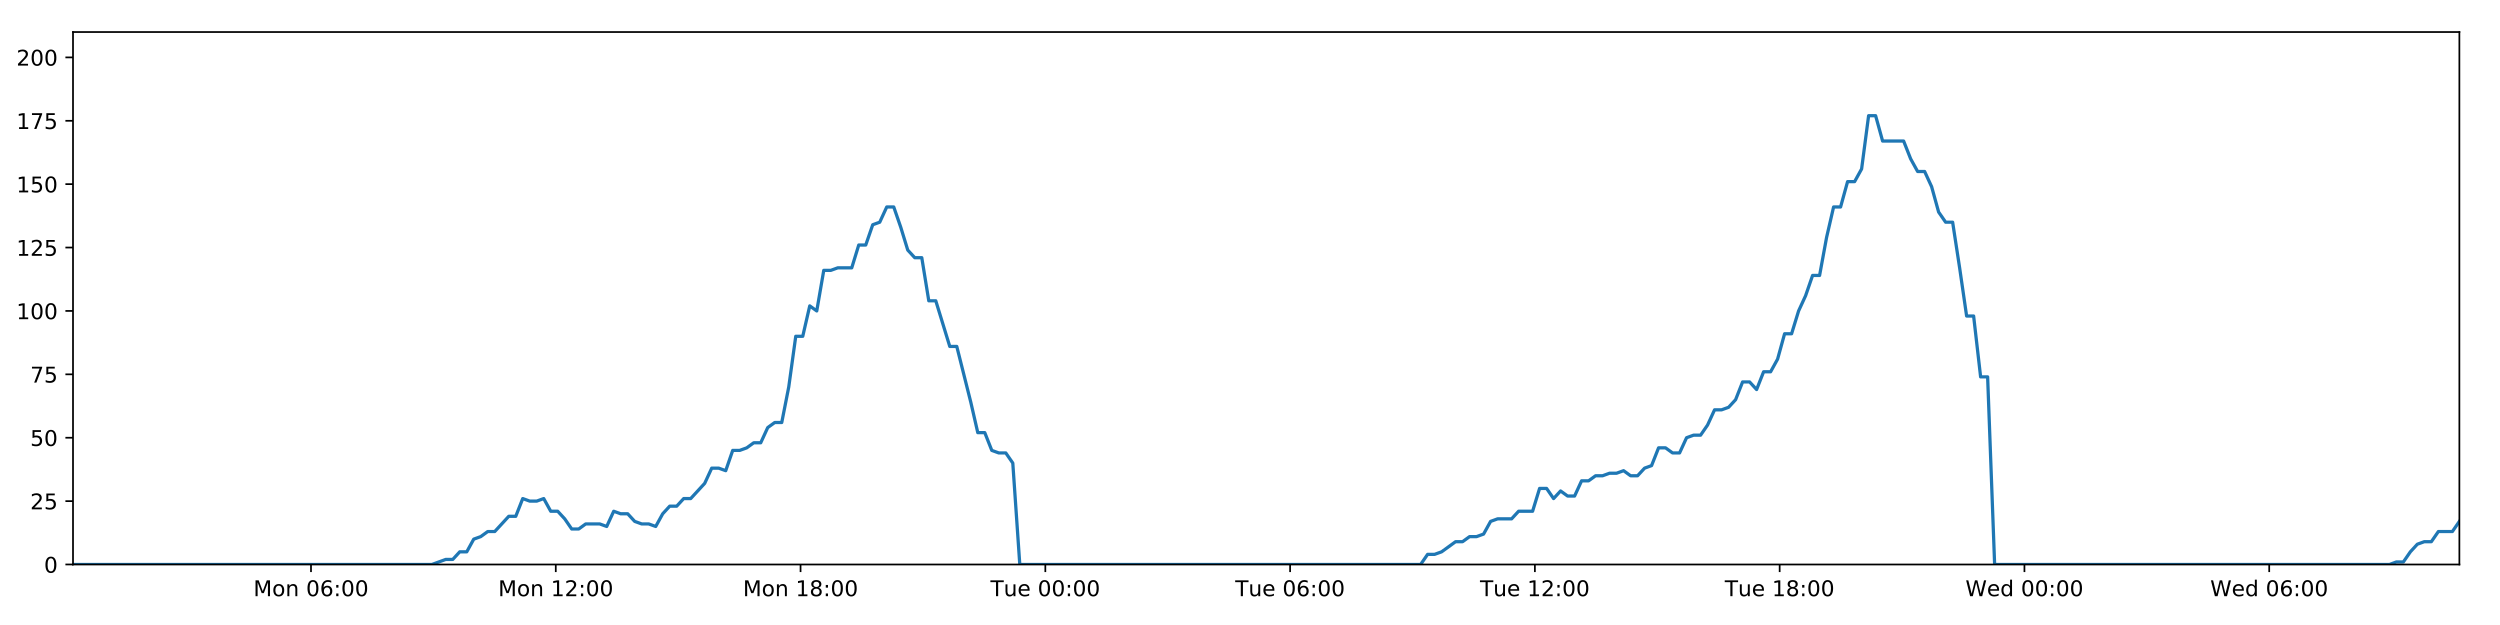
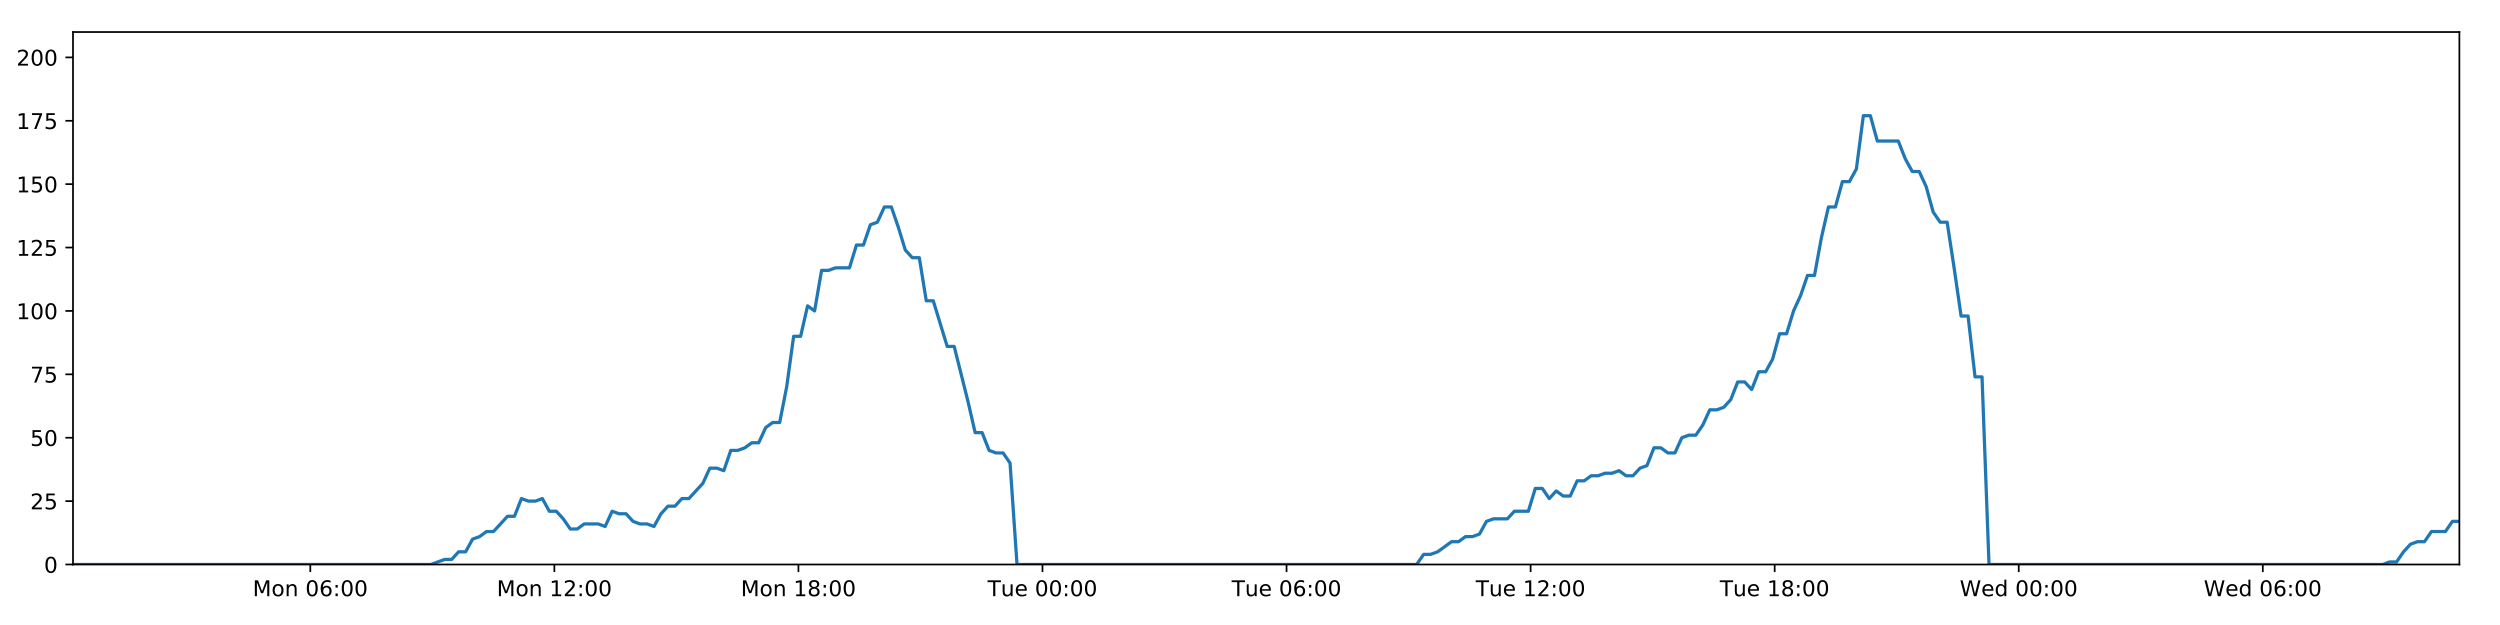
<svg xmlns="http://www.w3.org/2000/svg" xmlns:xlink="http://www.w3.org/1999/xlink" height="288pt" version="1.1" viewBox="0 0 1152 288" width="1152pt">
  <defs>
    <style type="text/css">
*{stroke-linecap:butt;stroke-linejoin:round;}
  </style>
  </defs>
  <g id="figure_1">
    <g id="patch_1">
      <path d="M 0 288  L 1152 288  L 1152 0  L 0 0  z " style="fill:#ffffff;" />
    </g>
    <g id="axes_1">
      <g id="patch_2">
        <path d="M 33.64 260.12  L 1133.28 260.12  L 1133.28 14.76  L 33.64 14.76  z " style="fill:#ffffff;" />
      </g>
      <g id="matplotlib.axis_1">
        <g id="xtick_1">
          <g id="line2d_1">
            <defs>
-               <path d="M 0 0  L 0 3.5  " id="m5ce4ddfe63" style="stroke:#000000;stroke-width:0.8;" />
-             </defs>
-             <g>
-               <use style="stroke:#000000;stroke-width:0.8;" x="143.307" xlink:href="#m5ce4ddfe63" y="260.12" />
+               <path d="M 0 0  L 0 3.5  " id="m8f713d8a50" style="stroke:#000000;stroke-width:0.8;" />
+             </defs>
+             <g>
+               <use style="stroke:#000000;stroke-width:0.8;" x="142.987" xlink:href="#m8f713d8a50" y="260.12" />
            </g>
          </g>
          <g id="text_1">
            <defs>
              <path d="M 9.812 72.906  L 24.516 72.906  L 43.109 23.297  L 61.812 72.906  L 76.516 72.906  L 76.516 0  L 66.891 0  L 66.891 64.016  L 48.094 14.016  L 38.188 14.016  L 19.391 64.016  L 19.391 0  L 9.812 0  z " id="DejaVuSans-77" />
              <path d="M 30.609 48.391  Q 23.391 48.391 19.188 42.75  Q 14.984 37.109 14.984 27.297  Q 14.984 17.484 19.156 11.844  Q 23.344 6.203 30.609 6.203  Q 37.797 6.203 41.984 11.859  Q 46.188 17.531 46.188 27.297  Q 46.188 37.016 41.984 42.703  Q 37.797 48.391 30.609 48.391  z M 30.609 56  Q 42.328 56 49.016 48.375  Q 55.719 40.766 55.719 27.297  Q 55.719 13.875 49.016 6.219  Q 42.328 -1.422 30.609 -1.422  Q 18.844 -1.422 12.172 6.219  Q 5.516 13.875 5.516 27.297  Q 5.516 40.766 12.172 48.375  Q 18.844 56 30.609 56  z " id="DejaVuSans-111" />
              <path d="M 54.891 33.016  L 54.891 0  L 45.906 0  L 45.906 32.719  Q 45.906 40.484 42.875 44.328  Q 39.844 48.188 33.797 48.188  Q 26.516 48.188 22.312 43.547  Q 18.109 38.922 18.109 30.906  L 18.109 0  L 9.078 0  L 9.078 54.688  L 18.109 54.688  L 18.109 46.188  Q 21.344 51.125 25.703 53.562  Q 30.078 56 35.797 56  Q 45.219 56 50.047 50.172  Q 54.891 44.344 54.891 33.016  z " id="DejaVuSans-110" />
              <path id="DejaVuSans-32" />
              <path d="M 31.781 66.406  Q 24.172 66.406 20.328 58.906  Q 16.5 51.422 16.5 36.375  Q 16.5 21.391 20.328 13.891  Q 24.172 6.391 31.781 6.391  Q 39.453 6.391 43.281 13.891  Q 47.125 21.391 47.125 36.375  Q 47.125 51.422 43.281 58.906  Q 39.453 66.406 31.781 66.406  z M 31.781 74.219  Q 44.047 74.219 50.516 64.516  Q 56.984 54.828 56.984 36.375  Q 56.984 17.969 50.516 8.266  Q 44.047 -1.422 31.781 -1.422  Q 19.531 -1.422 13.062 8.266  Q 6.594 17.969 6.594 36.375  Q 6.594 54.828 13.062 64.516  Q 19.531 74.219 31.781 74.219  z " id="DejaVuSans-48" />
              <path d="M 33.016 40.375  Q 26.375 40.375 22.484 35.828  Q 18.609 31.297 18.609 23.391  Q 18.609 15.531 22.484 10.953  Q 26.375 6.391 33.016 6.391  Q 39.656 6.391 43.531 10.953  Q 47.406 15.531 47.406 23.391  Q 47.406 31.297 43.531 35.828  Q 39.656 40.375 33.016 40.375  z M 52.594 71.297  L 52.594 62.312  Q 48.875 64.062 45.094 64.984  Q 41.312 65.922 37.594 65.922  Q 27.828 65.922 22.672 59.328  Q 17.531 52.734 16.797 39.406  Q 19.672 43.656 24.016 45.922  Q 28.375 48.188 33.594 48.188  Q 44.578 48.188 50.953 41.516  Q 57.328 34.859 57.328 23.391  Q 57.328 12.156 50.688 5.359  Q 44.047 -1.422 33.016 -1.422  Q 20.359 -1.422 13.672 8.266  Q 6.984 17.969 6.984 36.375  Q 6.984 53.656 15.188 63.938  Q 23.391 74.219 37.203 74.219  Q 40.922 74.219 44.703 73.484  Q 48.484 72.75 52.594 71.297  z " id="DejaVuSans-54" />
              <path d="M 11.719 12.406  L 22.016 12.406  L 22.016 0  L 11.719 0  z M 11.719 51.703  L 22.016 51.703  L 22.016 39.312  L 11.719 39.312  z " id="DejaVuSans-58" />
            </defs>
-             <g transform="translate(116.7665 274.7184)scale(0.1 -0.1)">
+             <g transform="translate(116.4459 274.7184)scale(0.1 -0.1)">
              <use xlink:href="#DejaVuSans-77" />
              <use x="86.279" xlink:href="#DejaVuSans-111" />
              <use x="147.461" xlink:href="#DejaVuSans-110" />
              <use x="210.84" xlink:href="#DejaVuSans-32" />
              <use x="242.627" xlink:href="#DejaVuSans-48" />
              <use x="306.25" xlink:href="#DejaVuSans-54" />
              <use x="369.873" xlink:href="#DejaVuSans-58" />
              <use x="403.564" xlink:href="#DejaVuSans-48" />
              <use x="467.188" xlink:href="#DejaVuSans-48" />
            </g>
          </g>
        </g>
        <g id="xtick_2">
          <g id="line2d_2">
            <g>
-               <use style="stroke:#000000;stroke-width:0.8;" x="256.101" xlink:href="#m5ce4ddfe63" y="260.12" />
+               <use style="stroke:#000000;stroke-width:0.8;" x="255.45" xlink:href="#m8f713d8a50" y="260.12" />
            </g>
          </g>
          <g id="text_2">
            <defs>
              <path d="M 12.406 8.297  L 28.516 8.297  L 28.516 63.922  L 10.984 60.406  L 10.984 69.391  L 28.422 72.906  L 38.281 72.906  L 38.281 8.297  L 54.391 8.297  L 54.391 0  L 12.406 0  z " id="DejaVuSans-49" />
              <path d="M 19.188 8.297  L 53.609 8.297  L 53.609 0  L 7.328 0  L 7.328 8.297  Q 12.938 14.109 22.625 23.891  Q 32.328 33.688 34.812 36.531  Q 39.547 41.844 41.422 45.531  Q 43.312 49.219 43.312 52.781  Q 43.312 58.594 39.234 62.25  Q 35.156 65.922 28.609 65.922  Q 23.969 65.922 18.812 64.312  Q 13.672 62.703 7.812 59.422  L 7.812 69.391  Q 13.766 71.781 18.938 73  Q 24.125 74.219 28.422 74.219  Q 39.75 74.219 46.484 68.547  Q 53.219 62.891 53.219 53.422  Q 53.219 48.922 51.531 44.891  Q 49.859 40.875 45.406 35.406  Q 44.188 33.984 37.641 27.219  Q 31.109 20.453 19.188 8.297  z " id="DejaVuSans-50" />
            </defs>
-             <g transform="translate(229.5601 274.7184)scale(0.1 -0.1)">
+             <g transform="translate(228.9097 274.7184)scale(0.1 -0.1)">
              <use xlink:href="#DejaVuSans-77" />
              <use x="86.279" xlink:href="#DejaVuSans-111" />
              <use x="147.461" xlink:href="#DejaVuSans-110" />
              <use x="210.84" xlink:href="#DejaVuSans-32" />
              <use x="242.627" xlink:href="#DejaVuSans-49" />
              <use x="306.25" xlink:href="#DejaVuSans-50" />
              <use x="369.873" xlink:href="#DejaVuSans-58" />
              <use x="403.564" xlink:href="#DejaVuSans-48" />
              <use x="467.188" xlink:href="#DejaVuSans-48" />
            </g>
          </g>
        </g>
        <g id="xtick_3">
          <g id="line2d_3">
            <g>
-               <use style="stroke:#000000;stroke-width:0.8;" x="368.894" xlink:href="#m5ce4ddfe63" y="260.12" />
+               <use style="stroke:#000000;stroke-width:0.8;" x="367.914" xlink:href="#m8f713d8a50" y="260.12" />
            </g>
          </g>
          <g id="text_3">
            <defs>
              <path d="M 31.781 34.625  Q 24.75 34.625 20.719 30.859  Q 16.703 27.094 16.703 20.516  Q 16.703 13.922 20.719 10.156  Q 24.75 6.391 31.781 6.391  Q 38.812 6.391 42.859 10.172  Q 46.922 13.969 46.922 20.516  Q 46.922 27.094 42.891 30.859  Q 38.875 34.625 31.781 34.625  z M 21.922 38.812  Q 15.578 40.375 12.031 44.719  Q 8.5 49.078 8.5 55.328  Q 8.5 64.062 14.719 69.141  Q 20.953 74.219 31.781 74.219  Q 42.672 74.219 48.875 69.141  Q 55.078 64.062 55.078 55.328  Q 55.078 49.078 51.531 44.719  Q 48 40.375 41.703 38.812  Q 48.828 37.156 52.797 32.312  Q 56.781 27.484 56.781 20.516  Q 56.781 9.906 50.312 4.234  Q 43.844 -1.422 31.781 -1.422  Q 19.734 -1.422 13.25 4.234  Q 6.781 9.906 6.781 20.516  Q 6.781 27.484 10.781 32.312  Q 14.797 37.156 21.922 38.812  z M 18.312 54.391  Q 18.312 48.734 21.844 45.562  Q 25.391 42.391 31.781 42.391  Q 38.141 42.391 41.719 45.562  Q 45.312 48.734 45.312 54.391  Q 45.312 60.062 41.719 63.234  Q 38.141 66.406 31.781 66.406  Q 25.391 66.406 21.844 63.234  Q 18.312 60.062 18.312 54.391  z " id="DejaVuSans-56" />
            </defs>
-             <g transform="translate(342.3536 274.7184)scale(0.1 -0.1)">
+             <g transform="translate(341.3734 274.7184)scale(0.1 -0.1)">
              <use xlink:href="#DejaVuSans-77" />
              <use x="86.279" xlink:href="#DejaVuSans-111" />
              <use x="147.461" xlink:href="#DejaVuSans-110" />
              <use x="210.84" xlink:href="#DejaVuSans-32" />
              <use x="242.627" xlink:href="#DejaVuSans-49" />
              <use x="306.25" xlink:href="#DejaVuSans-56" />
              <use x="369.873" xlink:href="#DejaVuSans-58" />
              <use x="403.564" xlink:href="#DejaVuSans-48" />
              <use x="467.188" xlink:href="#DejaVuSans-48" />
            </g>
          </g>
        </g>
        <g id="xtick_4">
          <g id="line2d_4">
            <g>
-               <use style="stroke:#000000;stroke-width:0.8;" x="481.688" xlink:href="#m5ce4ddfe63" y="260.12" />
+               <use style="stroke:#000000;stroke-width:0.8;" x="480.378" xlink:href="#m8f713d8a50" y="260.12" />
            </g>
          </g>
          <g id="text_4">
            <defs>
              <path d="M -0.297 72.906  L 61.375 72.906  L 61.375 64.594  L 35.5 64.594  L 35.5 0  L 25.594 0  L 25.594 64.594  L -0.297 64.594  z " id="DejaVuSans-84" />
              <path d="M 8.5 21.578  L 8.5 54.688  L 17.484 54.688  L 17.484 21.922  Q 17.484 14.156 20.5 10.266  Q 23.531 6.391 29.594 6.391  Q 36.859 6.391 41.078 11.031  Q 45.312 15.672 45.312 23.688  L 45.312 54.688  L 54.297 54.688  L 54.297 0  L 45.312 0  L 45.312 8.406  Q 42.047 3.422 37.719 1  Q 33.406 -1.422 27.688 -1.422  Q 18.266 -1.422 13.375 4.438  Q 8.5 10.297 8.5 21.578  z M 31.109 56  z " id="DejaVuSans-117" />
              <path d="M 56.203 29.594  L 56.203 25.203  L 14.891 25.203  Q 15.484 15.922 20.484 11.062  Q 25.484 6.203 34.422 6.203  Q 39.594 6.203 44.453 7.469  Q 49.312 8.734 54.109 11.281  L 54.109 2.781  Q 49.266 0.734 44.188 -0.344  Q 39.109 -1.422 33.891 -1.422  Q 20.797 -1.422 13.156 6.188  Q 5.516 13.812 5.516 26.812  Q 5.516 40.234 12.766 48.109  Q 20.016 56 32.328 56  Q 43.359 56 49.781 48.891  Q 56.203 41.797 56.203 29.594  z M 47.219 32.234  Q 47.125 39.594 43.094 43.984  Q 39.062 48.391 32.422 48.391  Q 24.906 48.391 20.391 44.141  Q 15.875 39.891 15.188 32.172  z " id="DejaVuSans-101" />
            </defs>
-             <g transform="translate(456.4018 274.7184)scale(0.1 -0.1)">
+             <g transform="translate(455.0919 274.7184)scale(0.1 -0.1)">
              <use xlink:href="#DejaVuSans-84" />
              <use x="60.85" xlink:href="#DejaVuSans-117" />
              <use x="124.229" xlink:href="#DejaVuSans-101" />
              <use x="185.752" xlink:href="#DejaVuSans-32" />
              <use x="217.539" xlink:href="#DejaVuSans-48" />
              <use x="281.162" xlink:href="#DejaVuSans-48" />
              <use x="344.785" xlink:href="#DejaVuSans-58" />
              <use x="378.477" xlink:href="#DejaVuSans-48" />
              <use x="442.1" xlink:href="#DejaVuSans-48" />
            </g>
          </g>
        </g>
        <g id="xtick_5">
          <g id="line2d_5">
            <g>
-               <use style="stroke:#000000;stroke-width:0.8;" x="594.481" xlink:href="#m5ce4ddfe63" y="260.12" />
+               <use style="stroke:#000000;stroke-width:0.8;" x="592.842" xlink:href="#m8f713d8a50" y="260.12" />
            </g>
          </g>
          <g id="text_5">
-             <g transform="translate(569.1953 274.7184)scale(0.1 -0.1)">
+             <g transform="translate(567.5556 274.7184)scale(0.1 -0.1)">
              <use xlink:href="#DejaVuSans-84" />
              <use x="60.85" xlink:href="#DejaVuSans-117" />
              <use x="124.229" xlink:href="#DejaVuSans-101" />
              <use x="185.752" xlink:href="#DejaVuSans-32" />
              <use x="217.539" xlink:href="#DejaVuSans-48" />
              <use x="281.162" xlink:href="#DejaVuSans-54" />
              <use x="344.785" xlink:href="#DejaVuSans-58" />
              <use x="378.477" xlink:href="#DejaVuSans-48" />
              <use x="442.1" xlink:href="#DejaVuSans-48" />
            </g>
          </g>
        </g>
        <g id="xtick_6">
          <g id="line2d_6">
            <g>
-               <use style="stroke:#000000;stroke-width:0.8;" x="707.275" xlink:href="#m5ce4ddfe63" y="260.12" />
+               <use style="stroke:#000000;stroke-width:0.8;" x="705.305" xlink:href="#m8f713d8a50" y="260.12" />
            </g>
          </g>
          <g id="text_6">
-             <g transform="translate(681.9888 274.7184)scale(0.1 -0.1)">
+             <g transform="translate(680.0193 274.7184)scale(0.1 -0.1)">
              <use xlink:href="#DejaVuSans-84" />
              <use x="60.85" xlink:href="#DejaVuSans-117" />
              <use x="124.229" xlink:href="#DejaVuSans-101" />
              <use x="185.752" xlink:href="#DejaVuSans-32" />
              <use x="217.539" xlink:href="#DejaVuSans-49" />
              <use x="281.162" xlink:href="#DejaVuSans-50" />
              <use x="344.785" xlink:href="#DejaVuSans-58" />
              <use x="378.477" xlink:href="#DejaVuSans-48" />
              <use x="442.1" xlink:href="#DejaVuSans-48" />
            </g>
          </g>
        </g>
        <g id="xtick_7">
          <g id="line2d_7">
            <g>
-               <use style="stroke:#000000;stroke-width:0.8;" x="820.068" xlink:href="#m5ce4ddfe63" y="260.12" />
+               <use style="stroke:#000000;stroke-width:0.8;" x="817.769" xlink:href="#m8f713d8a50" y="260.12" />
            </g>
          </g>
          <g id="text_7">
-             <g transform="translate(794.7823 274.7184)scale(0.1 -0.1)">
+             <g transform="translate(792.4831 274.7184)scale(0.1 -0.1)">
              <use xlink:href="#DejaVuSans-84" />
              <use x="60.85" xlink:href="#DejaVuSans-117" />
              <use x="124.229" xlink:href="#DejaVuSans-101" />
              <use x="185.752" xlink:href="#DejaVuSans-32" />
              <use x="217.539" xlink:href="#DejaVuSans-49" />
              <use x="281.162" xlink:href="#DejaVuSans-56" />
              <use x="344.785" xlink:href="#DejaVuSans-58" />
              <use x="378.477" xlink:href="#DejaVuSans-48" />
              <use x="442.1" xlink:href="#DejaVuSans-48" />
            </g>
          </g>
        </g>
        <g id="xtick_8">
          <g id="line2d_8">
            <g>
-               <use style="stroke:#000000;stroke-width:0.8;" x="932.862" xlink:href="#m5ce4ddfe63" y="260.12" />
+               <use style="stroke:#000000;stroke-width:0.8;" x="930.233" xlink:href="#m8f713d8a50" y="260.12" />
            </g>
          </g>
          <g id="text_8">
            <defs>
              <path d="M 3.328 72.906  L 13.281 72.906  L 28.609 11.281  L 43.891 72.906  L 54.984 72.906  L 70.312 11.281  L 85.594 72.906  L 95.609 72.906  L 77.297 0  L 64.891 0  L 49.516 63.281  L 33.984 0  L 21.578 0  z " id="DejaVuSans-87" />
              <path d="M 45.406 46.391  L 45.406 75.984  L 54.391 75.984  L 54.391 0  L 45.406 0  L 45.406 8.203  Q 42.578 3.328 38.25 0.953  Q 33.938 -1.422 27.875 -1.422  Q 17.969 -1.422 11.734 6.484  Q 5.516 14.406 5.516 27.297  Q 5.516 40.188 11.734 48.094  Q 17.969 56 27.875 56  Q 33.938 56 38.25 53.625  Q 42.578 51.266 45.406 46.391  z M 14.797 27.297  Q 14.797 17.391 18.875 11.75  Q 22.953 6.109 30.078 6.109  Q 37.203 6.109 41.297 11.75  Q 45.406 17.391 45.406 27.297  Q 45.406 37.203 41.297 42.844  Q 37.203 48.484 30.078 48.484  Q 22.953 48.484 18.875 42.844  Q 14.797 37.203 14.797 27.297  z " id="DejaVuSans-100" />
            </defs>
-             <g transform="translate(905.6727 274.7184)scale(0.1 -0.1)">
+             <g transform="translate(903.0437 274.7184)scale(0.1 -0.1)">
              <use xlink:href="#DejaVuSans-87" />
              <use x="98.799" xlink:href="#DejaVuSans-101" />
              <use x="160.322" xlink:href="#DejaVuSans-100" />
              <use x="223.799" xlink:href="#DejaVuSans-32" />
              <use x="255.586" xlink:href="#DejaVuSans-48" />
              <use x="319.209" xlink:href="#DejaVuSans-48" />
              <use x="382.832" xlink:href="#DejaVuSans-58" />
              <use x="416.523" xlink:href="#DejaVuSans-48" />
              <use x="480.146" xlink:href="#DejaVuSans-48" />
            </g>
          </g>
        </g>
        <g id="xtick_9">
          <g id="line2d_9">
            <g>
-               <use style="stroke:#000000;stroke-width:0.8;" x="1045.655" xlink:href="#m5ce4ddfe63" y="260.12" />
+               <use style="stroke:#000000;stroke-width:0.8;" x="1042.697" xlink:href="#m8f713d8a50" y="260.12" />
            </g>
          </g>
          <g id="text_9">
-             <g transform="translate(1018.466 274.7184)scale(0.1 -0.1)">
+             <g transform="translate(1015.507 274.7184)scale(0.1 -0.1)">
              <use xlink:href="#DejaVuSans-87" />
              <use x="98.799" xlink:href="#DejaVuSans-101" />
              <use x="160.322" xlink:href="#DejaVuSans-100" />
              <use x="223.799" xlink:href="#DejaVuSans-32" />
              <use x="255.586" xlink:href="#DejaVuSans-48" />
              <use x="319.209" xlink:href="#DejaVuSans-54" />
              <use x="382.832" xlink:href="#DejaVuSans-58" />
              <use x="416.523" xlink:href="#DejaVuSans-48" />
              <use x="480.146" xlink:href="#DejaVuSans-48" />
            </g>
          </g>
        </g>
      </g>
      <g id="matplotlib.axis_2">
        <g id="ytick_1">
          <g id="line2d_10">
            <defs>
-               <path d="M 0 0  L -3.5 0  " id="m33ecdc385d" style="stroke:#000000;stroke-width:0.8;" />
-             </defs>
-             <g>
-               <use style="stroke:#000000;stroke-width:0.8;" x="33.64" xlink:href="#m33ecdc385d" y="260.12" />
+               <path d="M 0 0  L -3.5 0  " id="m2d7d150d64" style="stroke:#000000;stroke-width:0.8;" />
+             </defs>
+             <g>
+               <use style="stroke:#000000;stroke-width:0.8;" x="33.64" xlink:href="#m2d7d150d64" y="260.12" />
            </g>
          </g>
          <g id="text_10">
            <g transform="translate(20.2775 263.9192)scale(0.1 -0.1)">
              <use xlink:href="#DejaVuSans-48" />
            </g>
          </g>
        </g>
        <g id="ytick_2">
          <g id="line2d_11">
            <g>
-               <use style="stroke:#000000;stroke-width:0.8;" x="33.64" xlink:href="#m33ecdc385d" y="230.91" />
+               <use style="stroke:#000000;stroke-width:0.8;" x="33.64" xlink:href="#m2d7d150d64" y="230.91" />
            </g>
          </g>
          <g id="text_11">
            <defs>
              <path d="M 10.797 72.906  L 49.516 72.906  L 49.516 64.594  L 19.828 64.594  L 19.828 46.734  Q 21.969 47.469 24.109 47.828  Q 26.266 48.188 28.422 48.188  Q 40.625 48.188 47.75 41.5  Q 54.891 34.812 54.891 23.391  Q 54.891 11.625 47.562 5.094  Q 40.234 -1.422 26.906 -1.422  Q 22.312 -1.422 17.547 -0.641  Q 12.797 0.141 7.719 1.703  L 7.719 11.625  Q 12.109 9.234 16.797 8.062  Q 21.484 6.891 26.703 6.891  Q 35.156 6.891 40.078 11.328  Q 45.016 15.766 45.016 23.391  Q 45.016 31 40.078 35.438  Q 35.156 39.891 26.703 39.891  Q 22.75 39.891 18.812 39.016  Q 14.891 38.141 10.797 36.281  z " id="DejaVuSans-53" />
            </defs>
            <g transform="translate(13.915 234.7097)scale(0.1 -0.1)">
              <use xlink:href="#DejaVuSans-50" />
              <use x="63.623" xlink:href="#DejaVuSans-53" />
            </g>
          </g>
        </g>
        <g id="ytick_3">
          <g id="line2d_12">
            <g>
-               <use style="stroke:#000000;stroke-width:0.8;" x="33.64" xlink:href="#m33ecdc385d" y="201.701" />
+               <use style="stroke:#000000;stroke-width:0.8;" x="33.64" xlink:href="#m2d7d150d64" y="201.701" />
            </g>
          </g>
          <g id="text_12">
            <g transform="translate(13.915 205.5002)scale(0.1 -0.1)">
              <use xlink:href="#DejaVuSans-53" />
              <use x="63.623" xlink:href="#DejaVuSans-48" />
            </g>
          </g>
        </g>
        <g id="ytick_4">
          <g id="line2d_13">
            <g>
-               <use style="stroke:#000000;stroke-width:0.8;" x="33.64" xlink:href="#m33ecdc385d" y="172.491" />
+               <use style="stroke:#000000;stroke-width:0.8;" x="33.64" xlink:href="#m2d7d150d64" y="172.491" />
            </g>
          </g>
          <g id="text_13">
            <defs>
              <path d="M 8.203 72.906  L 55.078 72.906  L 55.078 68.703  L 28.609 0  L 18.312 0  L 43.219 64.594  L 8.203 64.594  z " id="DejaVuSans-55" />
            </defs>
            <g transform="translate(13.915 176.2906)scale(0.1 -0.1)">
              <use xlink:href="#DejaVuSans-55" />
              <use x="63.623" xlink:href="#DejaVuSans-53" />
            </g>
          </g>
        </g>
        <g id="ytick_5">
          <g id="line2d_14">
            <g>
-               <use style="stroke:#000000;stroke-width:0.8;" x="33.64" xlink:href="#m33ecdc385d" y="143.282" />
+               <use style="stroke:#000000;stroke-width:0.8;" x="33.64" xlink:href="#m2d7d150d64" y="143.282" />
            </g>
          </g>
          <g id="text_14">
            <g transform="translate(7.5525 147.0811)scale(0.1 -0.1)">
              <use xlink:href="#DejaVuSans-49" />
              <use x="63.623" xlink:href="#DejaVuSans-48" />
              <use x="127.246" xlink:href="#DejaVuSans-48" />
            </g>
          </g>
        </g>
        <g id="ytick_6">
          <g id="line2d_15">
            <g>
-               <use style="stroke:#000000;stroke-width:0.8;" x="33.64" xlink:href="#m33ecdc385d" y="114.072" />
+               <use style="stroke:#000000;stroke-width:0.8;" x="33.64" xlink:href="#m2d7d150d64" y="114.072" />
            </g>
          </g>
          <g id="text_15">
            <g transform="translate(7.5525 117.8716)scale(0.1 -0.1)">
              <use xlink:href="#DejaVuSans-49" />
              <use x="63.623" xlink:href="#DejaVuSans-50" />
              <use x="127.246" xlink:href="#DejaVuSans-53" />
            </g>
          </g>
        </g>
        <g id="ytick_7">
          <g id="line2d_16">
            <g>
-               <use style="stroke:#000000;stroke-width:0.8;" x="33.64" xlink:href="#m33ecdc385d" y="84.863" />
+               <use style="stroke:#000000;stroke-width:0.8;" x="33.64" xlink:href="#m2d7d150d64" y="84.863" />
            </g>
          </g>
          <g id="text_16">
            <g transform="translate(7.5525 88.66208)scale(0.1 -0.1)">
              <use xlink:href="#DejaVuSans-49" />
              <use x="63.623" xlink:href="#DejaVuSans-53" />
              <use x="127.246" xlink:href="#DejaVuSans-48" />
            </g>
          </g>
        </g>
        <g id="ytick_8">
          <g id="line2d_17">
            <g>
-               <use style="stroke:#000000;stroke-width:0.8;" x="33.64" xlink:href="#m33ecdc385d" y="55.653" />
+               <use style="stroke:#000000;stroke-width:0.8;" x="33.64" xlink:href="#m2d7d150d64" y="55.653" />
            </g>
          </g>
          <g id="text_17">
            <g transform="translate(7.5525 59.45255)scale(0.1 -0.1)">
              <use xlink:href="#DejaVuSans-49" />
              <use x="63.623" xlink:href="#DejaVuSans-55" />
              <use x="127.246" xlink:href="#DejaVuSans-53" />
            </g>
          </g>
        </g>
        <g id="ytick_9">
          <g id="line2d_18">
            <g>
-               <use style="stroke:#000000;stroke-width:0.8;" x="33.64" xlink:href="#m33ecdc385d" y="26.444" />
+               <use style="stroke:#000000;stroke-width:0.8;" x="33.64" xlink:href="#m2d7d150d64" y="26.444" />
            </g>
          </g>
          <g id="text_18">
            <g transform="translate(7.5525 30.24303)scale(0.1 -0.1)">
              <use xlink:href="#DejaVuSans-50" />
              <use x="63.623" xlink:href="#DejaVuSans-48" />
              <use x="127.246" xlink:href="#DejaVuSans-48" />
            </g>
          </g>
        </g>
      </g>
      <g id="line2d_19">
-         <path clip-path="url(#pcea363dcfe)" d="M 33.64 260.12  L 199.004 260.12  L 205.408 257.783  L 208.632 257.783  L 211.856 254.278  L 215.08 254.278  L 218.304 248.436  L 221.532 247.268  L 224.754 244.931  L 227.982 244.931  L 234.434 237.921  L 237.657 237.921  L 240.879 229.742  L 244.103 230.91  L 247.328 230.91  L 250.551 229.742  L 253.776 235.584  L 257.001 235.584  L 260.225 239.089  L 263.447 243.763  L 266.671 243.763  L 269.896 241.426  L 276.344 241.426  L 279.573 242.594  L 282.801 235.584  L 286.023 236.752  L 289.249 236.752  L 292.475 240.258  L 295.699 241.426  L 298.923 241.426  L 302.155 242.594  L 305.376 236.752  L 308.599 233.247  L 311.822 233.247  L 315.053 229.742  L 318.274 229.742  L 324.72 222.732  L 327.96 215.722  L 331.183 215.722  L 334.411 216.89  L 337.639 207.543  L 340.863 207.543  L 344.088 206.374  L 347.314 204.038  L 350.542 204.038  L 353.77 197.027  L 356.999 194.691  L 360.23 194.691  L 363.451 178.333  L 366.683 154.966  L 369.907 154.966  L 373.131 140.945  L 376.359 143.282  L 379.588 124.588  L 382.812 124.588  L 386.039 123.419  L 392.484 123.419  L 395.712 112.904  L 398.934 112.904  L 402.159 103.557  L 405.383 102.389  L 408.612 95.378  L 411.841 95.378  L 415.069 104.725  L 418.294 115.241  L 421.517 118.746  L 424.755 118.746  L 427.984 138.608  L 431.206 138.608  L 437.654 159.639  L 440.882 159.639  L 447.34 185.344  L 450.561 199.364  L 453.784 199.364  L 457.012 207.543  L 460.24 208.711  L 463.466 208.711  L 466.695 213.385  L 469.917 260.12  L 654.619 260.12  L 657.845 255.446  L 661.068 255.446  L 664.293 254.278  L 670.741 249.605  L 673.965 249.605  L 677.189 247.268  L 680.414 247.268  L 683.64 246.099  L 686.865 240.258  L 690.092 239.089  L 696.539 239.089  L 699.764 235.584  L 706.217 235.584  L 709.443 225.069  L 712.669 225.069  L 715.892 229.742  L 719.116 226.237  L 722.35 228.574  L 725.573 228.574  L 728.798 221.563  L 732.025 221.563  L 735.25 219.227  L 738.475 219.227  L 741.701 218.058  L 744.925 218.058  L 748.15 216.89  L 751.373 219.227  L 754.596 219.227  L 757.821 215.722  L 761.044 214.553  L 764.266 206.374  L 767.496 206.374  L 770.722 208.711  L 773.948 208.711  L 777.17 201.701  L 780.395 200.533  L 783.624 200.533  L 786.847 195.859  L 790.069 188.849  L 793.305 188.849  L 796.54 187.68  L 799.765 184.175  L 802.987 175.997  L 806.218 175.997  L 809.444 179.502  L 812.668 171.323  L 815.894 171.323  L 819.115 165.481  L 822.339 153.797  L 825.567 153.797  L 828.79 143.282  L 832.015 136.272  L 835.239 126.925  L 838.464 126.925  L 841.689 109.399  L 844.918 95.378  L 848.14 95.378  L 851.365 83.694  L 854.601 83.694  L 857.829 77.853  L 861.055 53.317  L 864.286 53.317  L 867.509 65  L 877.194 65  L 880.42 73.179  L 883.643 79.021  L 886.867 79.021  L 890.091 86.031  L 893.32 97.715  L 896.548 102.389  L 899.774 102.389  L 902.995 123.419  L 906.218 145.619  L 909.442 145.619  L 912.666 173.66  L 915.896 173.66  L 919.124 260.12  L 1101.063 260.12  L 1104.243 258.952  L 1107.464 258.952  L 1110.691 254.278  L 1113.915 250.773  L 1117.143 249.605  L 1120.368 249.605  L 1123.597 244.931  L 1130.051 244.931  L 1133.28 240.258  L 1133.28 240.258  " style="fill:none;stroke:#1f77b4;stroke-linecap:square;stroke-width:1.5;" />
+         <path clip-path="url(#p7076f280aa)" d="M 33.64 260.12  L 198.52 260.12  L 204.906 257.783  L 208.12 257.783  L 211.334 254.278  L 214.549 254.278  L 217.764 248.436  L 220.983 247.268  L 224.195 244.931  L 227.414 244.931  L 233.847 237.921  L 237.06 237.921  L 240.273 229.742  L 243.488 230.91  L 246.703 230.91  L 249.917 229.742  L 253.133 235.584  L 256.348 235.584  L 259.563 239.089  L 262.775 243.763  L 265.99 243.763  L 269.206 241.426  L 275.634 241.426  L 278.854 242.594  L 282.072 235.584  L 285.286 236.752  L 288.502 236.752  L 291.718 240.258  L 294.933 241.426  L 298.148 241.426  L 301.37 242.594  L 304.582 236.752  L 307.795 233.247  L 311.009 233.247  L 314.23 229.742  L 317.441 229.742  L 323.869 222.732  L 327.099 215.722  L 330.313 215.722  L 333.531 216.89  L 336.75 207.543  L 339.965 207.543  L 343.18 206.374  L 346.397 204.038  L 349.615 204.038  L 352.835 197.027  L 356.054 194.691  L 359.275 194.691  L 362.487 178.333  L 365.709 154.966  L 368.924 154.966  L 372.138 140.945  L 375.357 143.282  L 378.577 124.588  L 381.791 124.588  L 385.009 123.419  L 391.435 123.419  L 394.654 112.904  L 397.866 112.904  L 401.082 103.557  L 404.296 102.389  L 407.515 95.378  L 410.735 95.378  L 413.954 104.725  L 417.169 115.241  L 420.383 118.746  L 423.612 118.746  L 426.831 138.608  L 430.044 138.608  L 436.473 159.639  L 439.691 159.639  L 446.131 185.344  L 449.342 199.364  L 452.555 199.364  L 455.774 207.543  L 458.993 208.711  L 462.209 208.711  L 465.429 213.385  L 468.641 260.12  L 652.803 260.12  L 656.02 255.446  L 659.234 255.446  L 662.45 254.278  L 668.878 249.605  L 672.093 249.605  L 675.307 247.268  L 678.524 247.268  L 681.74 246.099  L 684.955 240.258  L 688.173 239.089  L 694.6 239.089  L 697.817 235.584  L 704.251 235.584  L 707.467 225.069  L 710.684 225.069  L 713.898 229.742  L 717.112 226.237  L 720.336 228.574  L 723.55 228.574  L 726.765 221.563  L 729.983 221.563  L 733.198 219.227  L 736.414 219.227  L 739.631 218.058  L 742.846 218.058  L 746.061 216.89  L 749.275 219.227  L 752.489 219.227  L 755.704 215.722  L 758.918 214.553  L 762.13 206.374  L 765.351 206.374  L 768.567 208.711  L 771.784 208.711  L 774.996 201.701  L 778.212 200.533  L 781.431 200.533  L 784.644 195.859  L 787.858 188.849  L 791.084 188.849  L 794.309 187.68  L 797.525 184.175  L 800.738 175.997  L 803.959 175.997  L 807.176 179.502  L 810.39 171.323  L 813.607 171.323  L 816.819 165.481  L 820.033 153.797  L 823.252 153.797  L 826.465 143.282  L 829.681 136.272  L 832.895 126.925  L 836.111 126.925  L 839.327 109.399  L 842.546 95.378  L 845.759 95.378  L 848.975 83.694  L 852.201 83.694  L 855.42 77.853  L 858.636 53.317  L 861.858 53.317  L 865.071 65  L 874.727 65  L 877.944 73.179  L 881.158 79.021  L 884.373 79.021  L 887.587 86.031  L 890.807 97.715  L 894.025 102.389  L 897.241 102.389  L 900.453 123.419  L 903.667 145.619  L 906.882 145.619  L 910.096 173.66  L 913.316 173.66  L 916.535 260.12  L 1097.942 260.12  L 1101.113 258.952  L 1104.325 258.952  L 1107.542 254.278  L 1110.756 250.773  L 1113.975 249.605  L 1117.191 249.605  L 1120.41 244.931  L 1126.845 244.931  L 1130.065 240.258  L 1133.28 240.258  L 1133.28 240.258  " style="fill:none;stroke:#1f77b4;stroke-linecap:square;stroke-width:1.5;" />
      </g>
      <g id="patch_3">
        <path d="M 33.64 260.12  L 33.64 14.76  " style="fill:none;stroke:#000000;stroke-linecap:square;stroke-linejoin:miter;stroke-width:0.8;" />
      </g>
      <g id="patch_4">
        <path d="M 1133.28 260.12  L 1133.28 14.76  " style="fill:none;stroke:#000000;stroke-linecap:square;stroke-linejoin:miter;stroke-width:0.8;" />
      </g>
      <g id="patch_5">
        <path d="M 33.64 260.12  L 1133.28 260.12  " style="fill:none;stroke:#000000;stroke-linecap:square;stroke-linejoin:miter;stroke-width:0.8;" />
      </g>
      <g id="patch_6">
        <path d="M 33.64 14.76  L 1133.28 14.76  " style="fill:none;stroke:#000000;stroke-linecap:square;stroke-linejoin:miter;stroke-width:0.8;" />
      </g>
    </g>
  </g>
  <defs>
-     <clipPath id="pcea363dcfe">
+     <clipPath id="p7076f280aa">
      <rect height="245.36" width="1099.64" x="33.64" y="14.76" />
    </clipPath>
  </defs>
</svg>
